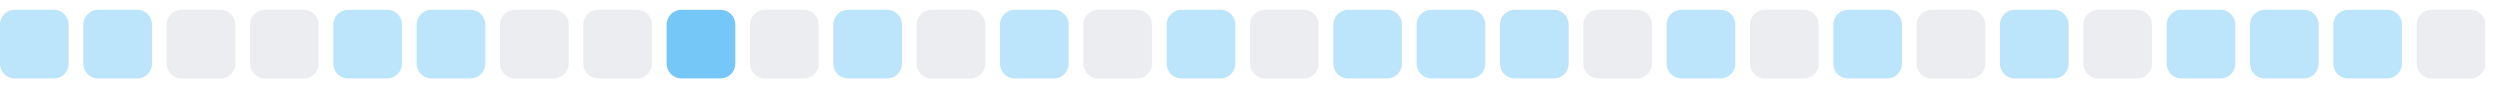
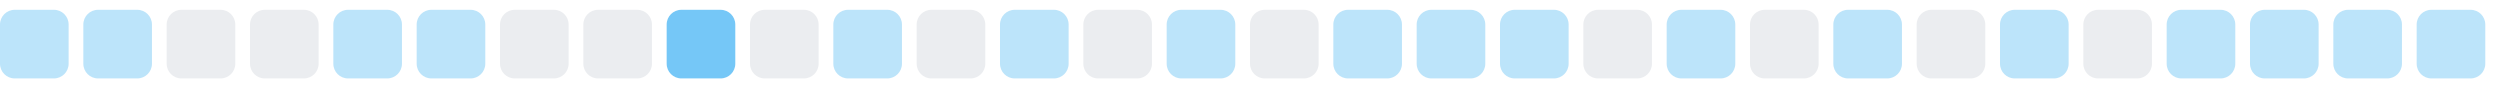
<svg xmlns="http://www.w3.org/2000/svg" width="255" height="9">
  <style>
        .level0 { fill: #ebedf0; }
        .level1 { fill: #bce4fa; }
        .level2 { fill: #75c7f7; }
        .level3 { fill: #30a9f2; }
        .level4 { fill: #008ee6; }
        @media (prefers-color-scheme: dark) {
          .level0 { fill: #161b22; }
          .level1 { fill: #0b3b5c; }
          .level2 { fill: #0a6299; }
          .level3 { fill: #008ee6; }
          .level4 { fill: #5bc4ff; }
        }
      </style>
  <rect x="0.0" y="1" width="7" height="7" rx="1.5" ry="1.5" class="level1" />
  <rect x="8.5" y="1" width="7" height="7" rx="1.5" ry="1.5" class="level1" />
  <rect x="17.0" y="1" width="7" height="7" rx="1.5" ry="1.5" class="level0" />
  <rect x="25.5" y="1" width="7" height="7" rx="1.5" ry="1.5" class="level0" />
  <rect x="34.0" y="1" width="7" height="7" rx="1.5" ry="1.5" class="level1" />
  <rect x="42.5" y="1" width="7" height="7" rx="1.5" ry="1.5" class="level1" />
  <rect x="51.0" y="1" width="7" height="7" rx="1.5" ry="1.5" class="level0" />
  <rect x="59.5" y="1" width="7" height="7" rx="1.5" ry="1.5" class="level0" />
  <rect x="68.0" y="1" width="7" height="7" rx="1.5" ry="1.5" class="level2" />
  <rect x="76.5" y="1" width="7" height="7" rx="1.5" ry="1.5" class="level0" />
  <rect x="85.0" y="1" width="7" height="7" rx="1.5" ry="1.5" class="level1" />
  <rect x="93.5" y="1" width="7" height="7" rx="1.5" ry="1.5" class="level0" />
  <rect x="102.0" y="1" width="7" height="7" rx="1.5" ry="1.5" class="level1" />
  <rect x="110.5" y="1" width="7" height="7" rx="1.5" ry="1.5" class="level0" />
  <rect x="119.0" y="1" width="7" height="7" rx="1.5" ry="1.5" class="level1" />
  <rect x="127.5" y="1" width="7" height="7" rx="1.5" ry="1.5" class="level0" />
  <rect x="136.0" y="1" width="7" height="7" rx="1.5" ry="1.5" class="level1" />
  <rect x="144.5" y="1" width="7" height="7" rx="1.5" ry="1.5" class="level1" />
  <rect x="153.0" y="1" width="7" height="7" rx="1.5" ry="1.5" class="level1" />
  <rect x="161.5" y="1" width="7" height="7" rx="1.5" ry="1.5" class="level0" />
  <rect x="170.0" y="1" width="7" height="7" rx="1.5" ry="1.5" class="level1" />
  <rect x="178.5" y="1" width="7" height="7" rx="1.5" ry="1.5" class="level0" />
  <rect x="187.0" y="1" width="7" height="7" rx="1.5" ry="1.5" class="level1" />
  <rect x="195.5" y="1" width="7" height="7" rx="1.5" ry="1.5" class="level0" />
  <rect x="204.0" y="1" width="7" height="7" rx="1.5" ry="1.5" class="level1" />
  <rect x="212.5" y="1" width="7" height="7" rx="1.5" ry="1.5" class="level0" />
  <rect x="221.0" y="1" width="7" height="7" rx="1.5" ry="1.5" class="level1" />
  <rect x="229.5" y="1" width="7" height="7" rx="1.5" ry="1.5" class="level1" />
  <rect x="238.0" y="1" width="7" height="7" rx="1.5" ry="1.5" class="level1" />
-   <rect x="246.5" y="1" width="7" height="7" rx="1.5" ry="1.5" class="level0" />
+   <rect x="246.5" y="1" width="7" height="7" rx="1.5" ry="1.5" class="level1" />
</svg>
